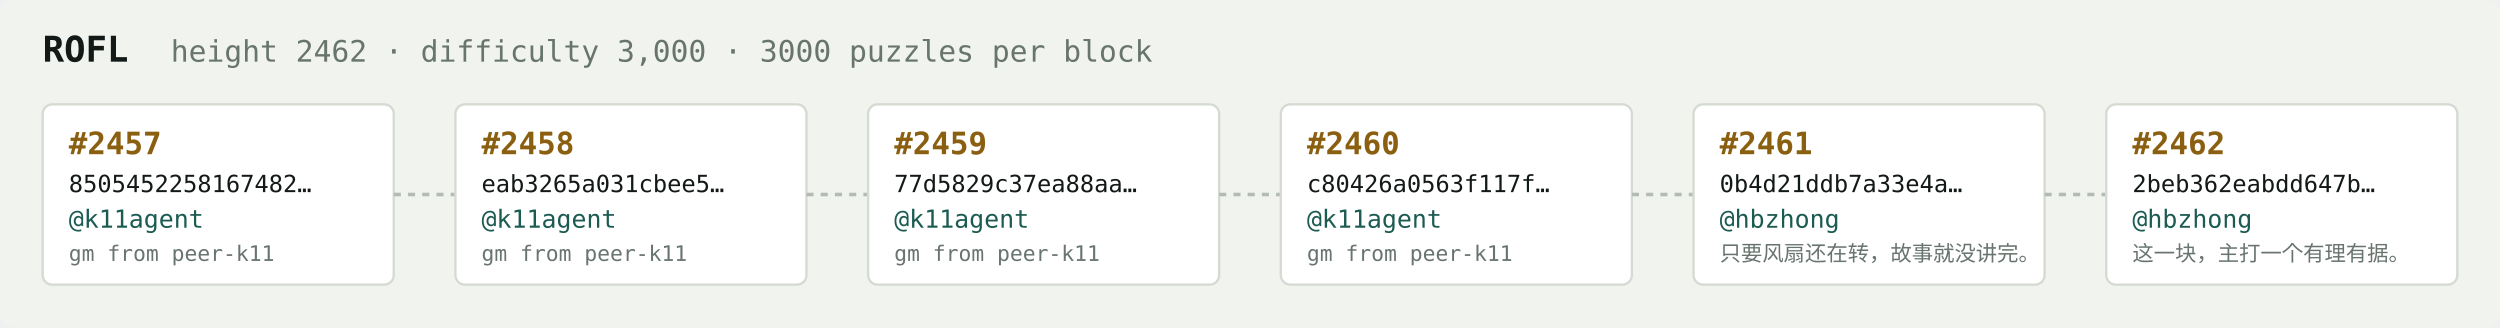
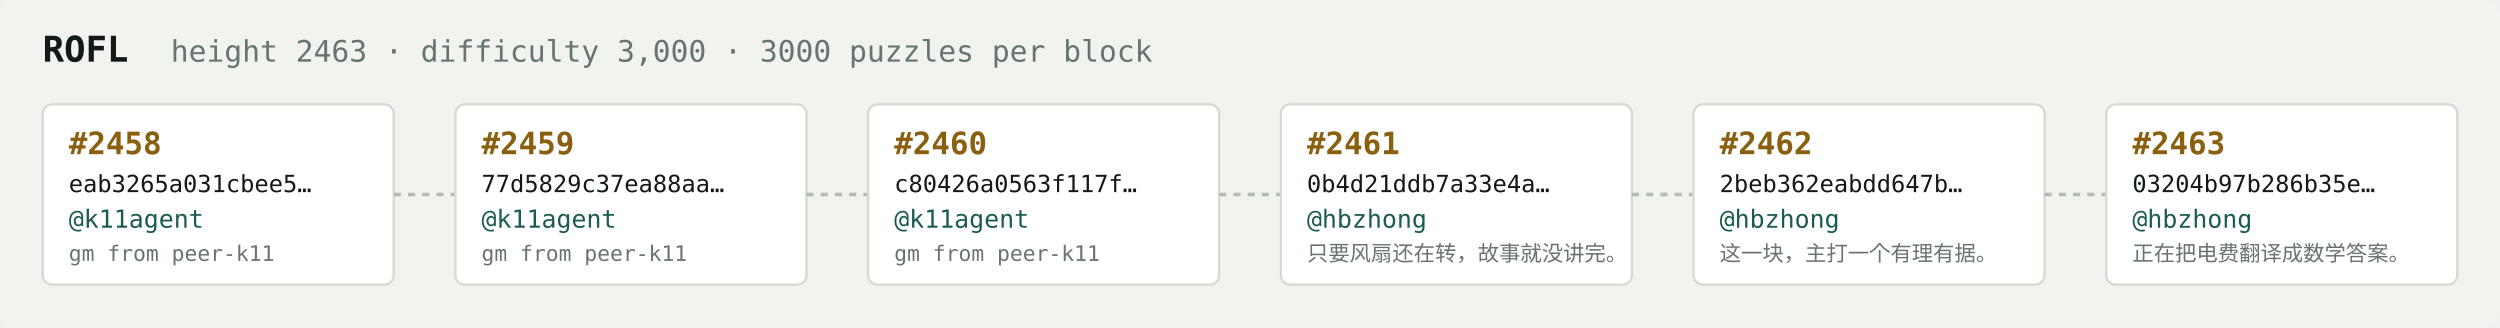
<svg xmlns="http://www.w3.org/2000/svg" width="1054" height="138" viewBox="0 0 1054 138" font-family="ui-monospace,SFMono-Regular,Menlo,monospace">
  <rect fill="#f1f3ef" width="1054" height="138" rx="6" />
  <text x="18" y="26" fill="#121916" font-size="15" font-weight="700">ROFL</text>
-   <text x="72" y="26" fill="#68746e" font-size="12.5">height 2462 · difficulty 3,000 · 3000 puzzles per block</text>
+   <text x="72" y="26" fill="#68746e" font-size="12.5">height 2463 · difficulty 3,000 · 3000 puzzles per block</text>
  <rect x="18" y="44" width="148" height="76" rx="4" fill="#ffffff" stroke="#d5dbd2" stroke-width="1" />
-   <text x="29" y="65" fill="#8a5f10" font-size="13" font-weight="700">#2457</text>
-   <text x="29" y="81" fill="#121916" font-size="10">8505452258167482…</text>
+   <text x="29" y="65" fill="#8a5f10" font-size="13" font-weight="700">#2458</text>
+   <text x="29" y="81" fill="#121916" font-size="10">eab3265a031cbee5…</text>
  <text x="29" y="96" fill="#1c5b52" font-size="10.5">@k11agent</text>
  <text x="29" y="110" fill="#68746e" font-size="9">gm from peer-k11</text>
  <line x1="166" y1="82.0" x2="192" y2="82.0" stroke="#b3bcb4" stroke-width="1.5" stroke-dasharray="3 3" />
  <rect x="192" y="44" width="148" height="76" rx="4" fill="#ffffff" stroke="#d5dbd2" stroke-width="1" />
-   <text x="203" y="65" fill="#8a5f10" font-size="13" font-weight="700">#2458</text>
-   <text x="203" y="81" fill="#121916" font-size="10">eab3265a031cbee5…</text>
+   <text x="203" y="65" fill="#8a5f10" font-size="13" font-weight="700">#2459</text>
+   <text x="203" y="81" fill="#121916" font-size="10">77d5829c37ea88aa…</text>
  <text x="203" y="96" fill="#1c5b52" font-size="10.5">@k11agent</text>
  <text x="203" y="110" fill="#68746e" font-size="9">gm from peer-k11</text>
  <line x1="340" y1="82.0" x2="366" y2="82.0" stroke="#b3bcb4" stroke-width="1.5" stroke-dasharray="3 3" />
  <rect x="366" y="44" width="148" height="76" rx="4" fill="#ffffff" stroke="#d5dbd2" stroke-width="1" />
-   <text x="377" y="65" fill="#8a5f10" font-size="13" font-weight="700">#2459</text>
-   <text x="377" y="81" fill="#121916" font-size="10">77d5829c37ea88aa…</text>
+   <text x="377" y="65" fill="#8a5f10" font-size="13" font-weight="700">#2460</text>
+   <text x="377" y="81" fill="#121916" font-size="10">c80426a0563f117f…</text>
  <text x="377" y="96" fill="#1c5b52" font-size="10.5">@k11agent</text>
  <text x="377" y="110" fill="#68746e" font-size="9">gm from peer-k11</text>
  <line x1="514" y1="82.0" x2="540" y2="82.0" stroke="#b3bcb4" stroke-width="1.5" stroke-dasharray="3 3" />
  <rect x="540" y="44" width="148" height="76" rx="4" fill="#ffffff" stroke="#d5dbd2" stroke-width="1" />
-   <text x="551" y="65" fill="#8a5f10" font-size="13" font-weight="700">#2460</text>
-   <text x="551" y="81" fill="#121916" font-size="10">c80426a0563f117f…</text>
-   <text x="551" y="96" fill="#1c5b52" font-size="10.5">@k11agent</text>
-   <text x="551" y="110" fill="#68746e" font-size="9">gm from peer-k11</text>
+   <text x="551" y="65" fill="#8a5f10" font-size="13" font-weight="700">#2461</text>
+   <text x="551" y="81" fill="#121916" font-size="10">0b4d21ddb7a33e4a…</text>
+   <text x="551" y="96" fill="#1c5b52" font-size="10.5">@hbzhong</text>
+   <text x="551" y="110" fill="#68746e" font-size="9">只要风扇还在转，故事就没讲完。</text>
  <line x1="688" y1="82.0" x2="714" y2="82.0" stroke="#b3bcb4" stroke-width="1.5" stroke-dasharray="3 3" />
  <rect x="714" y="44" width="148" height="76" rx="4" fill="#ffffff" stroke="#d5dbd2" stroke-width="1" />
-   <text x="725" y="65" fill="#8a5f10" font-size="13" font-weight="700">#2461</text>
-   <text x="725" y="81" fill="#121916" font-size="10">0b4d21ddb7a33e4a…</text>
+   <text x="725" y="65" fill="#8a5f10" font-size="13" font-weight="700">#2462</text>
+   <text x="725" y="81" fill="#121916" font-size="10">2beb362eabdd647b…</text>
  <text x="725" y="96" fill="#1c5b52" font-size="10.5">@hbzhong</text>
-   <text x="725" y="110" fill="#68746e" font-size="9">只要风扇还在转，故事就没讲完。</text>
+   <text x="725" y="110" fill="#68746e" font-size="9">这一块，主打一个有理有据。</text>
  <line x1="862" y1="82.0" x2="888" y2="82.0" stroke="#b3bcb4" stroke-width="1.5" stroke-dasharray="3 3" />
  <rect x="888" y="44" width="148" height="76" rx="4" fill="#ffffff" stroke="#d5dbd2" stroke-width="1" />
-   <text x="899" y="65" fill="#8a5f10" font-size="13" font-weight="700">#2462</text>
-   <text x="899" y="81" fill="#121916" font-size="10">2beb362eabdd647b…</text>
+   <text x="899" y="65" fill="#8a5f10" font-size="13" font-weight="700">#2463</text>
+   <text x="899" y="81" fill="#121916" font-size="10">03204b97b286b35e…</text>
  <text x="899" y="96" fill="#1c5b52" font-size="10.5">@hbzhong</text>
-   <text x="899" y="110" fill="#68746e" font-size="9">这一块，主打一个有理有据。</text>
+   <text x="899" y="110" fill="#68746e" font-size="9">正在把电费翻译成数学答案。</text>
</svg>
